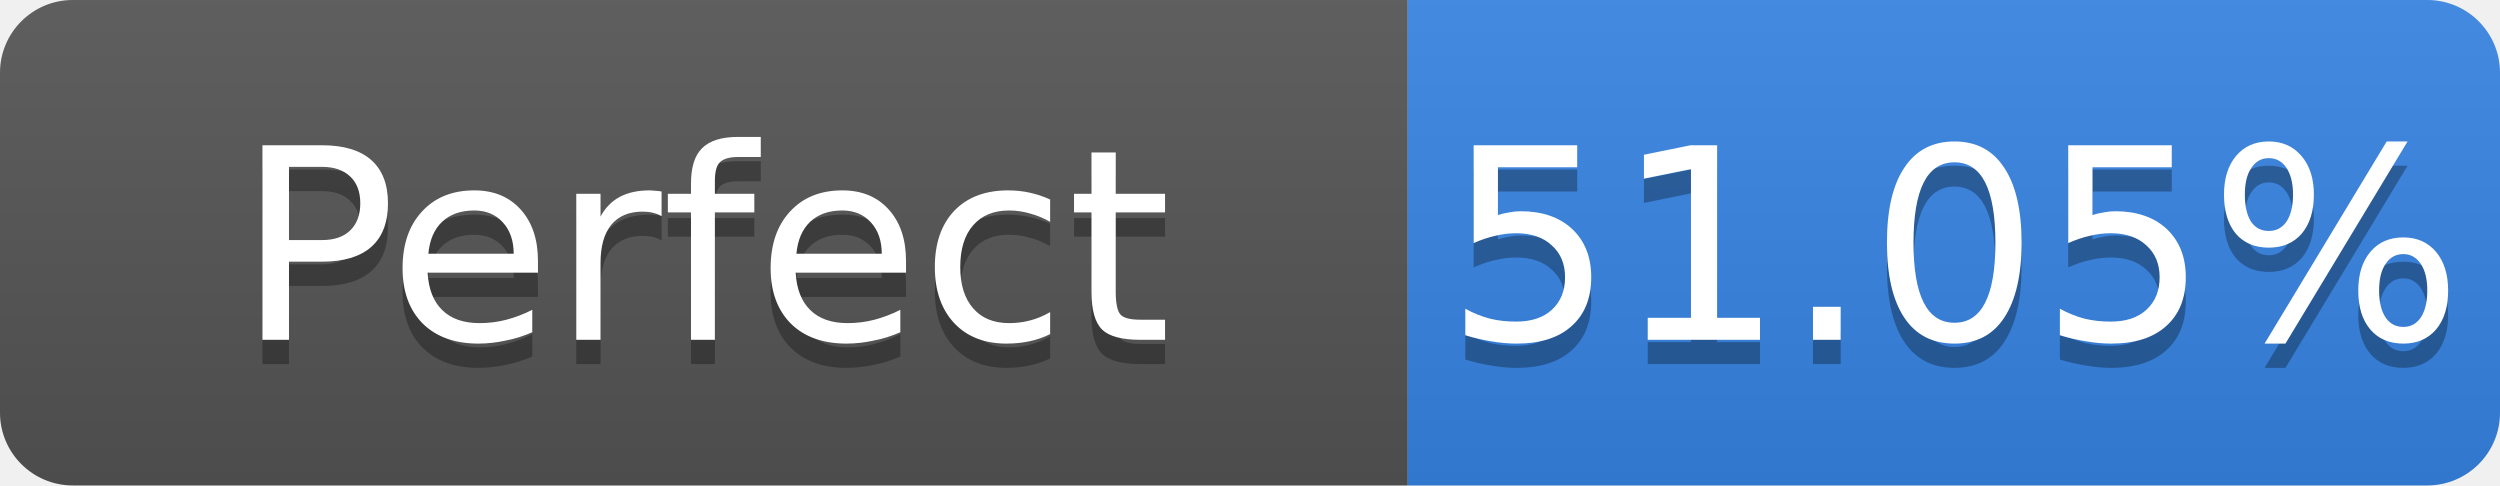
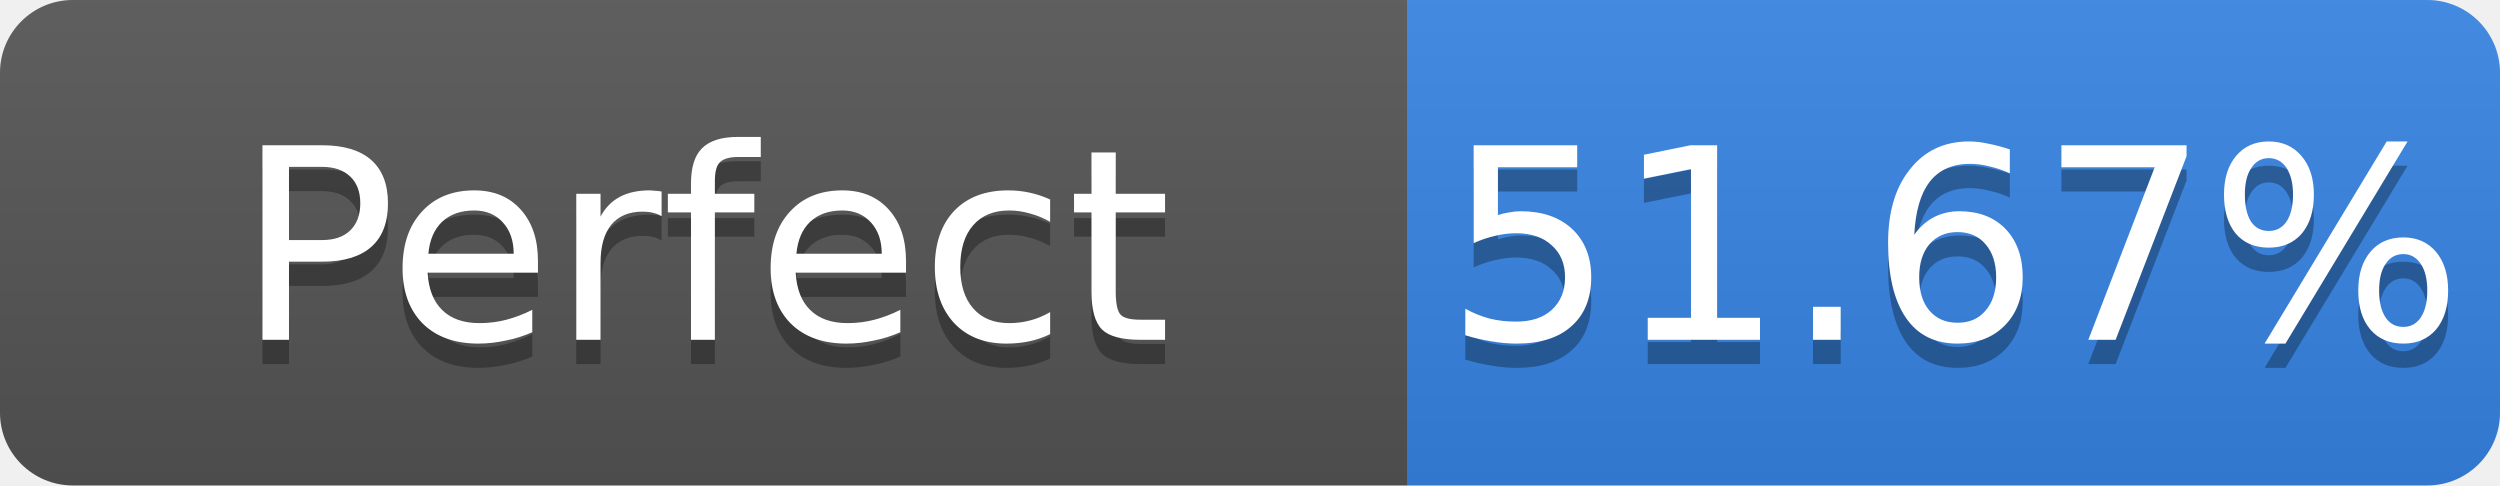
- <svg xmlns="http://www.w3.org/2000/svg" width="103" height="20" role="img" aria-label="Perfect: 51.05%">
+ <svg xmlns="http://www.w3.org/2000/svg" width="103" height="20" role="img" aria-label="Perfect: 51.67%">
  <linearGradient id="s" x2="0" y2="100%">
    <stop offset="0" stop-color="#bbb" stop-opacity=".1" />
    <stop offset="1" stop-opacity=".1" />
  </linearGradient>
  <clipPath id="r">
    <rect width="103" height="20" rx="3" fill="#fff" />
  </clipPath>
  <g clip-path="url(#r)">
    <rect width="58" height="20" fill="#555" />
    <rect x="58" width="45" height="20" fill="#3584e4" />
    <rect width="103" height="20" fill="url(#s)" />
  </g>
  <g fill="#fff" text-anchor="middle" font-family="Verdana,Geneva,DejaVu Sans,sans-serif" font-size="11">
    <text x="29.0" y="15" fill="#010101" fill-opacity=".3">Perfect</text>
    <text x="29.0" y="14">Perfect</text>
-     <text x="80.5" y="15" fill="#010101" fill-opacity=".3">51.05%</text>
-     <text x="80.5" y="14">51.05%</text>
+     <text x="80.5" y="15" fill="#010101" fill-opacity=".3">51.67%</text>
+     <text x="80.5" y="14">51.67%</text>
  </g>
</svg>
